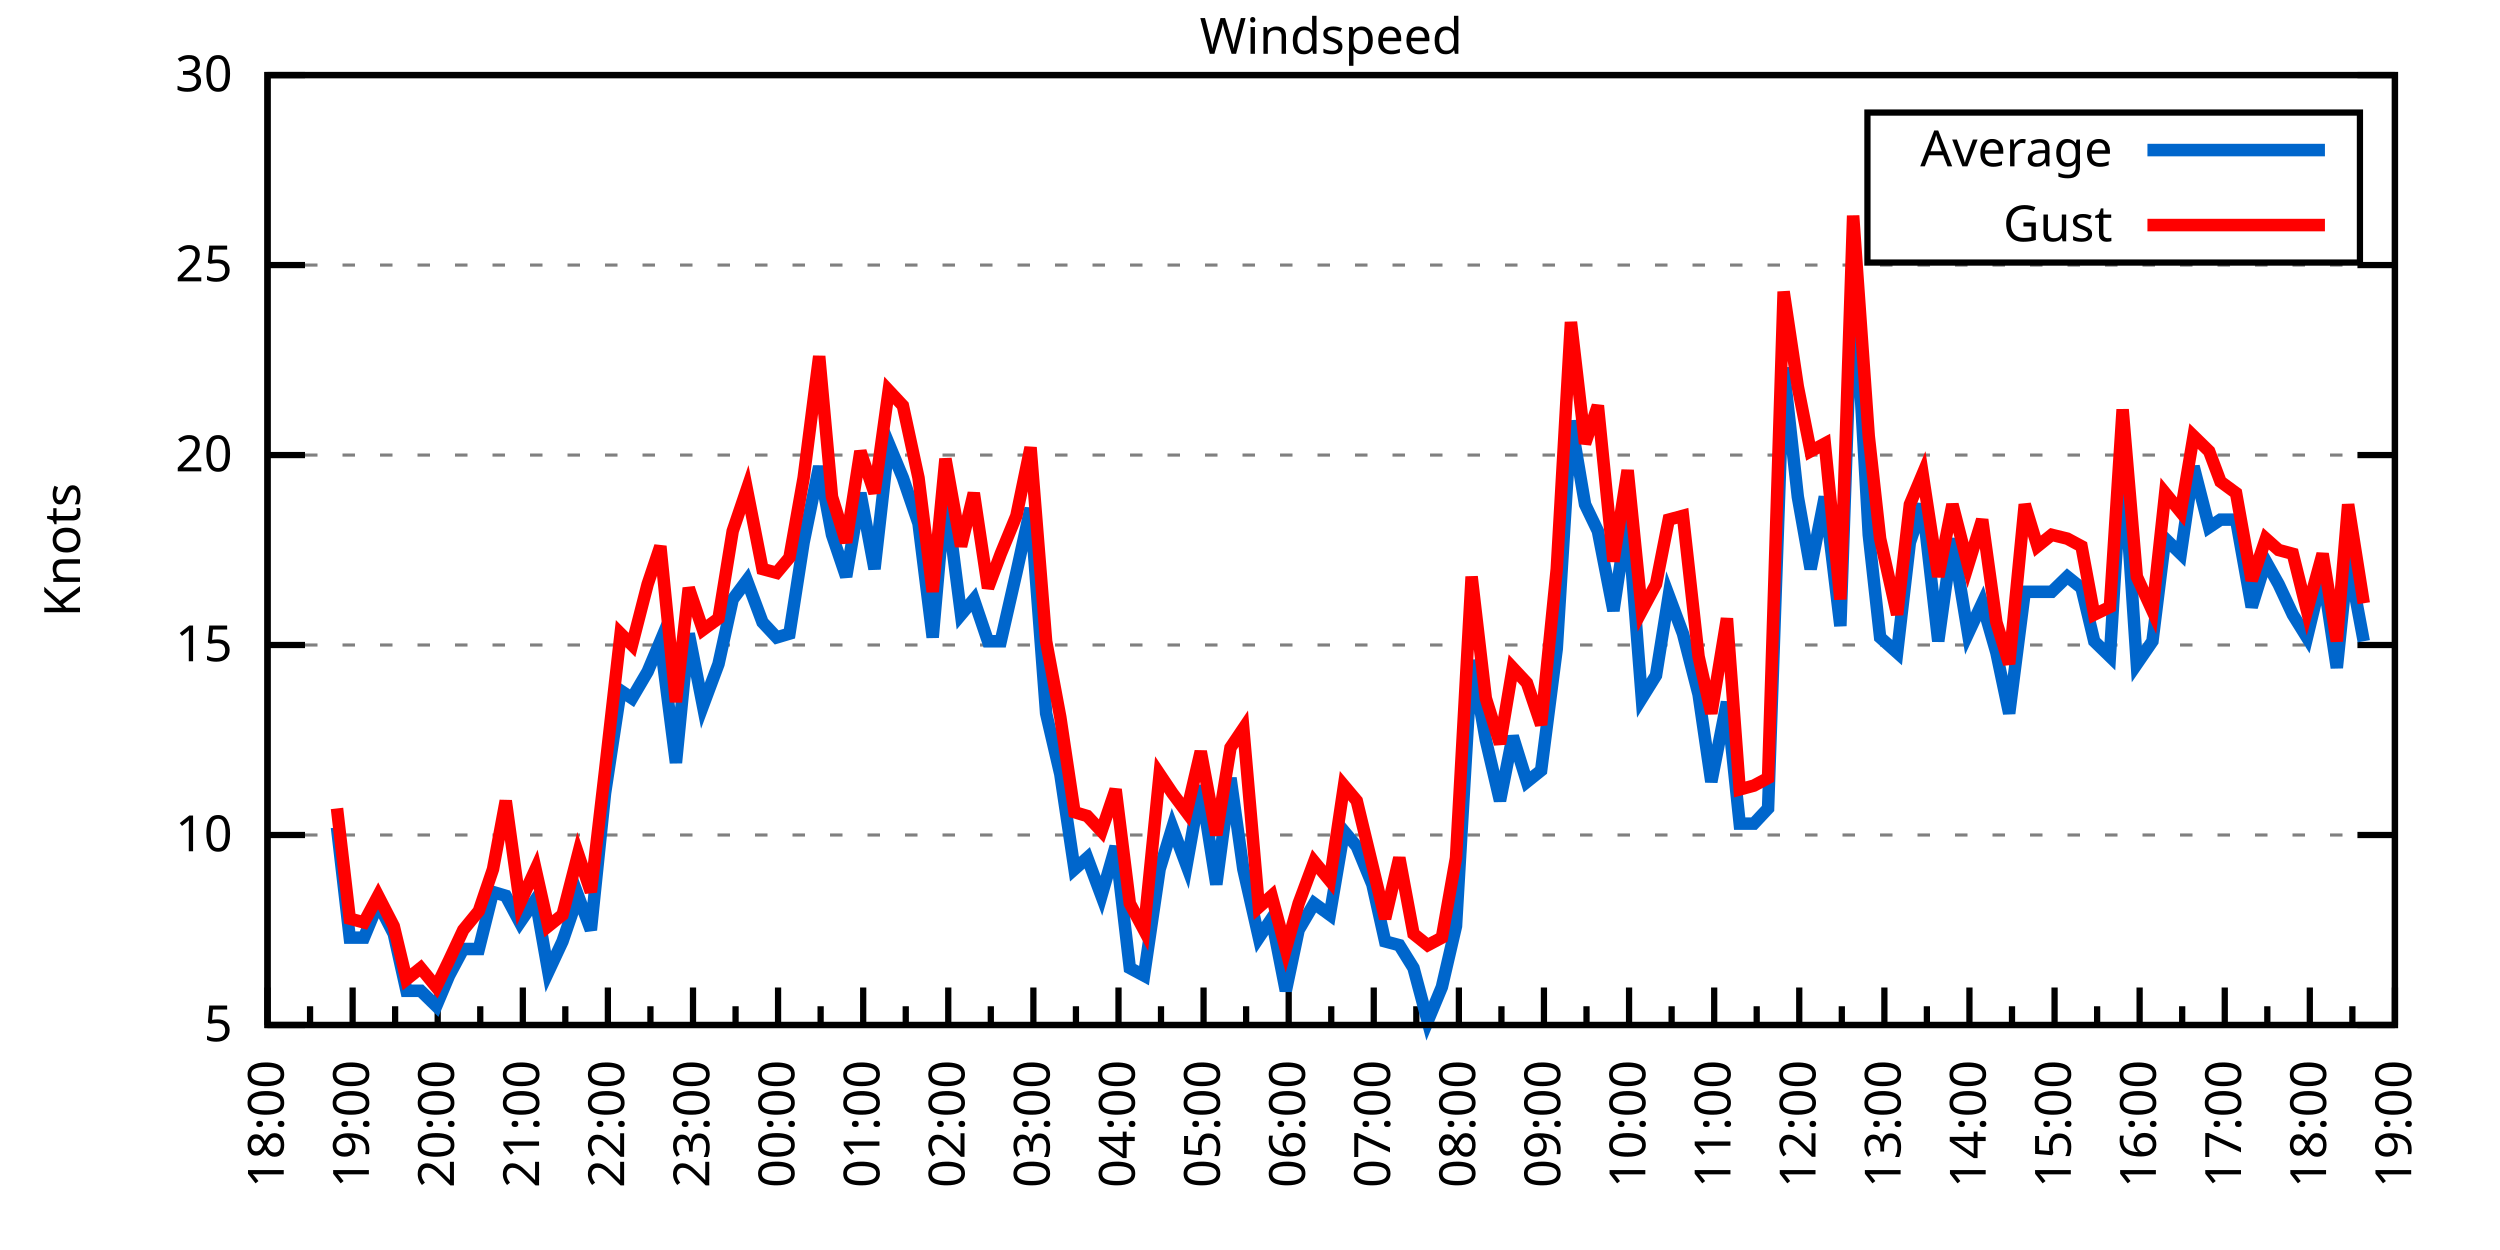
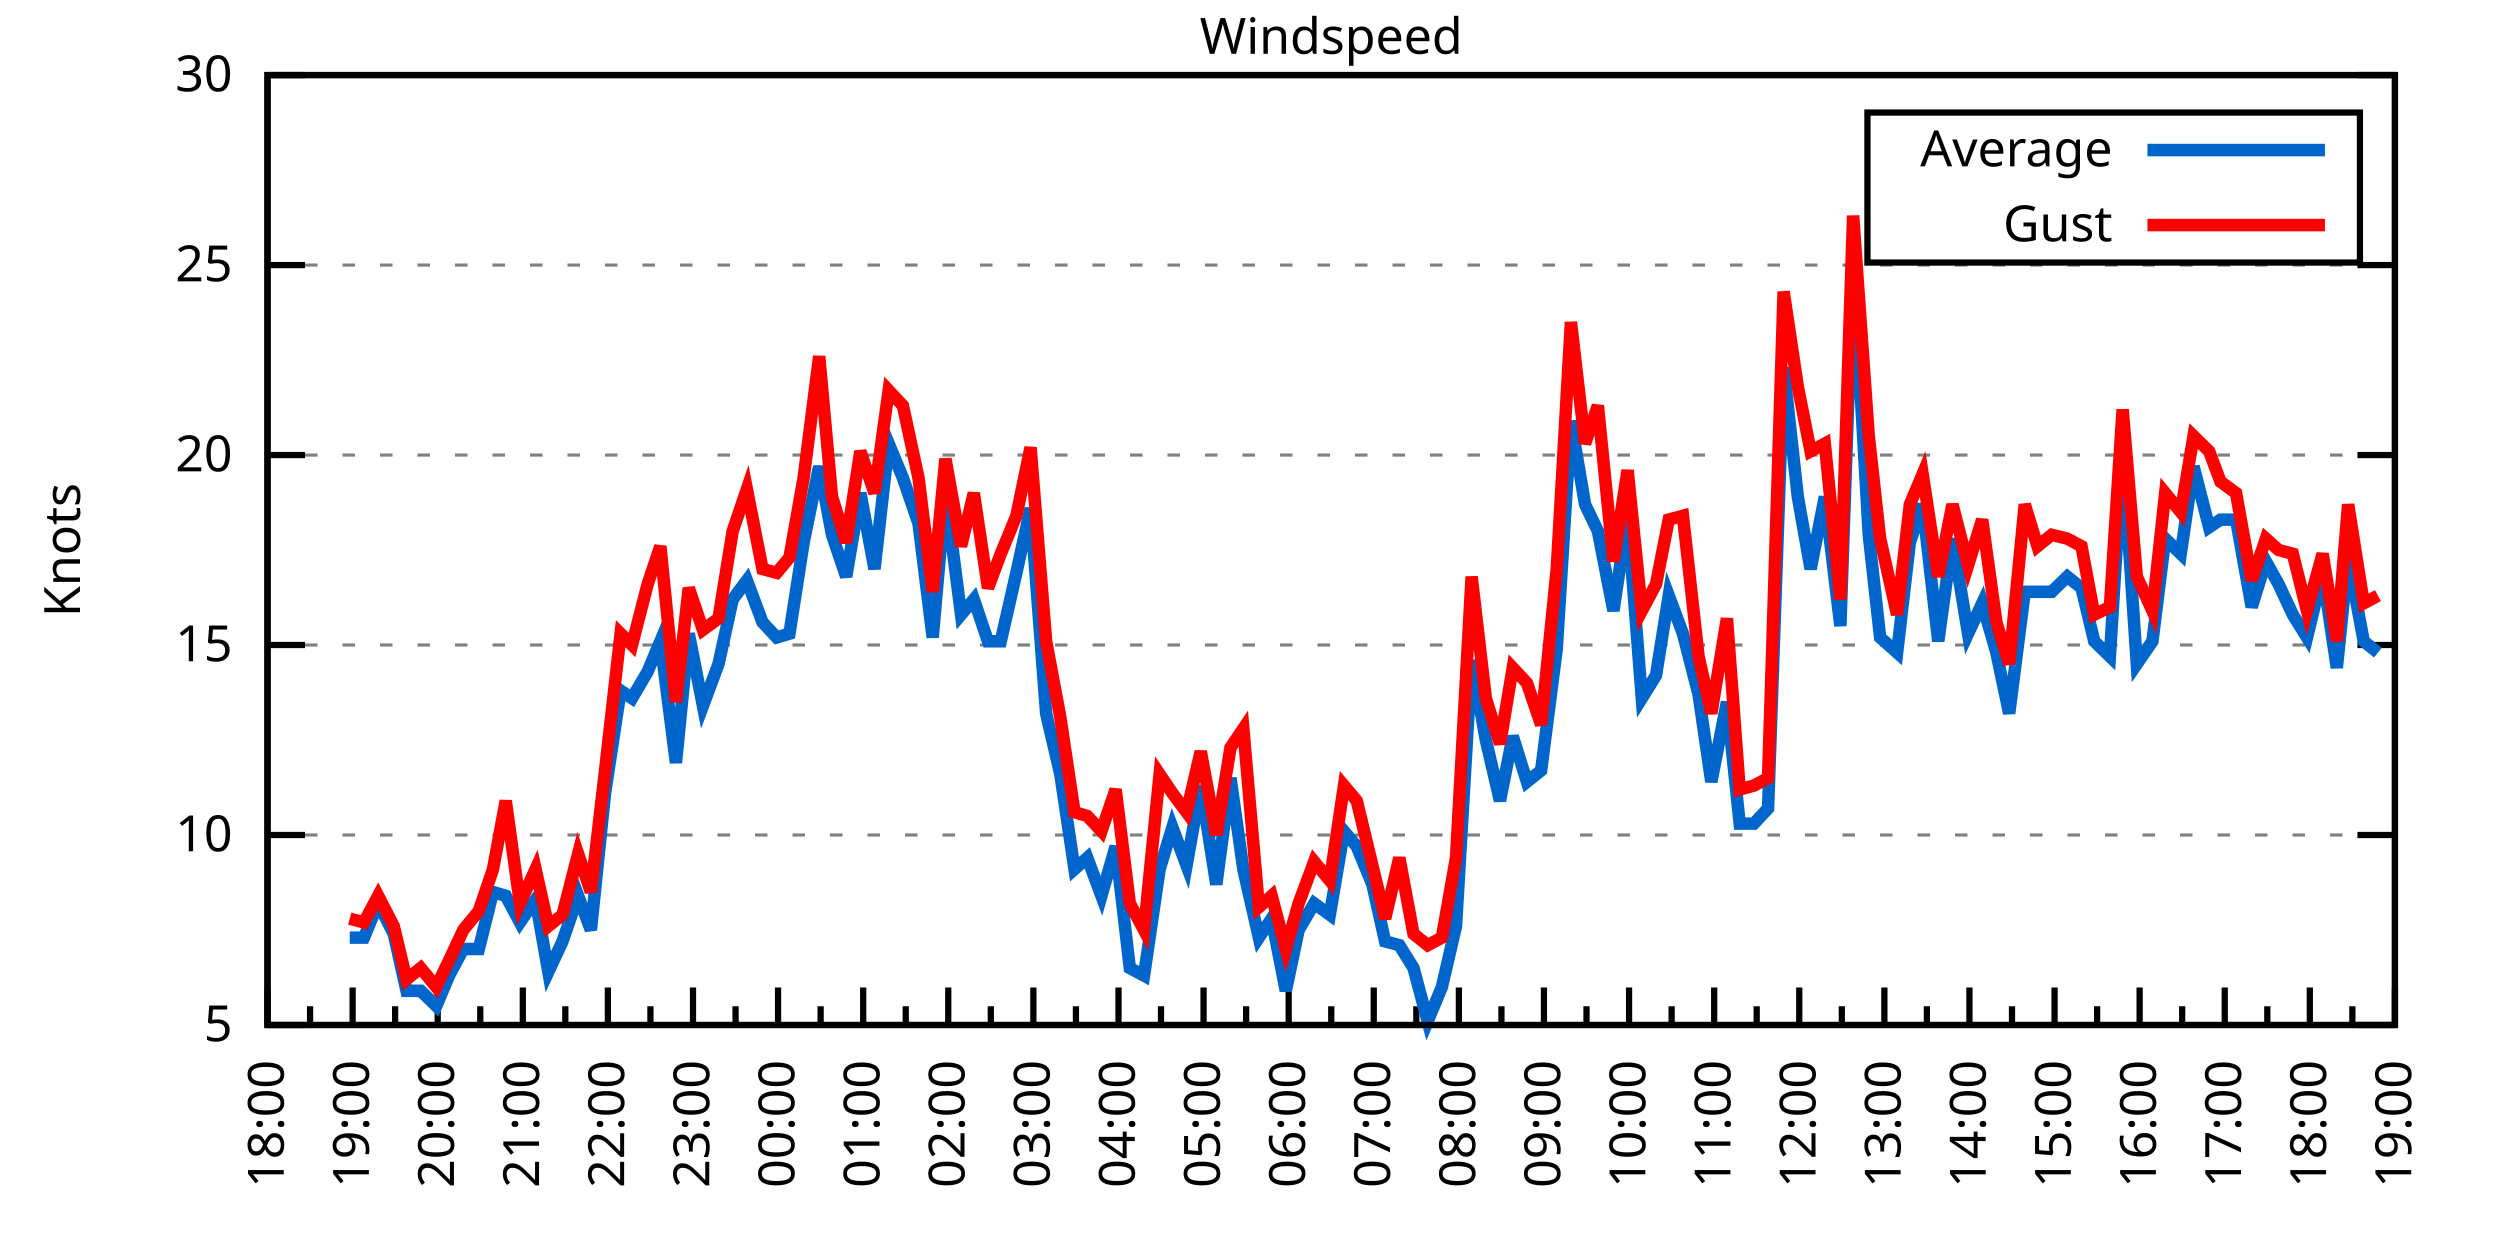
<svg xmlns="http://www.w3.org/2000/svg" xmlns:xlink="http://www.w3.org/1999/xlink" width="400" height="200" viewBox="0 0 400 200">
  <g id="gnuplot_canvas">
    <rect x="0" y="0" width="400" height="200" fill="none" />
    <defs>
      <circle id="gpDot" r="0.5" stroke-width="0.5" stroke="currentColor" />
      <path id="gpPt0" stroke-width="0.333" stroke="currentColor" d="M-1,0 h2 M0,-1 v2" />
      <path id="gpPt1" stroke-width="0.333" stroke="currentColor" d="M-1,-1 L1,1 M1,-1 L-1,1" />
      <path id="gpPt2" stroke-width="0.333" stroke="currentColor" d="M-1,0 L1,0 M0,-1 L0,1 M-1,-1 L1,1 M-1,1 L1,-1" />
      <rect id="gpPt3" stroke-width="0.333" stroke="currentColor" x="-1" y="-1" width="2" height="2" />
      <rect id="gpPt4" stroke-width="0.333" stroke="currentColor" fill="currentColor" x="-1" y="-1" width="2" height="2" />
      <circle id="gpPt5" stroke-width="0.333" stroke="currentColor" cx="0" cy="0" r="1" />
      <use xlink:href="#gpPt5" id="gpPt6" fill="currentColor" stroke="none" />
      <path id="gpPt7" stroke-width="0.333" stroke="currentColor" d="M0,-1.33 L-1.33,0.67 L1.33,0.67 z" />
      <use xlink:href="#gpPt7" id="gpPt8" fill="currentColor" stroke="none" />
      <use xlink:href="#gpPt7" id="gpPt9" stroke="currentColor" transform="rotate(180)" />
      <use xlink:href="#gpPt9" id="gpPt10" fill="currentColor" stroke="none" />
      <use xlink:href="#gpPt3" id="gpPt11" stroke="currentColor" transform="rotate(45)" />
      <use xlink:href="#gpPt11" id="gpPt12" fill="currentColor" stroke="none" />
      <path id="gpPt13" stroke-width="0.333" stroke="currentColor" d="M0,1.330 L1.265,0.411 L0.782,-1.067 L-0.782,-1.076 L-1.265,0.411 z" />
      <use xlink:href="#gpPt13" id="gpPt14" fill="currentColor" stroke="none" />
      <filter id="textbox" filterUnits="objectBoundingBox" x="0" y="0" height="1" width="1">
        <feFlood flood-color="white" flood-opacity="1" result="bgnd" />
        <feComposite in="SourceGraphic" in2="bgnd" operator="atop" />
      </filter>
      <filter id="greybox" filterUnits="objectBoundingBox" x="0" y="0" height="1" width="1">
        <feFlood flood-color="lightgrey" flood-opacity="1" result="grey" />
        <feComposite in="SourceGraphic" in2="grey" operator="atop" />
      </filter>
    </defs>
    <g fill="none" color="white" stroke="currentColor" stroke-width="1.00" stroke-linecap="butt" stroke-linejoin="miter">
</g>
    <g fill="none" color="black" stroke="currentColor" stroke-width="1.00" stroke-linecap="butt" stroke-linejoin="miter">
      <g stroke="none" shape-rendering="crispEdges">
        <polygon fill="rgb(255, 255, 255)" points="42.80,164.00 383.18,164.00 383.18,12.02 42.80,12.02 " />
      </g>
    </g>
    <g fill="none" color="black" stroke="currentColor" stroke-width="1.00" stroke-linecap="butt" stroke-linejoin="miter">
</g>
    <g fill="none" color="black" stroke="black" stroke-width="0.50" stroke-linecap="butt" stroke-linejoin="miter">
</g>
    <g fill="none" color="gray" stroke="currentColor" stroke-width="0.50" stroke-linecap="butt" stroke-linejoin="miter">
      <path stroke="gray" stroke-dasharray="2,4" class="gridline" d="M42.80,164.00 L383.19,164.00  " />
    </g>
    <g fill="none" color="gray" stroke="gray" stroke-width="1.00" stroke-linecap="butt" stroke-linejoin="miter">
</g>
    <g fill="none" color="black" stroke="currentColor" stroke-width="1.00" stroke-linecap="butt" stroke-linejoin="miter">
      <path stroke="black" d="M42.80,164.00 L48.80,164.00 M383.19,164.00 L377.19,164.00  " />
      <g transform="translate(37.20,166.60)" stroke="none" fill="black" font-family="Sans" font-size="8.00" text-anchor="end">
        <text>
          <tspan font-family="Sans"> 5</tspan>
        </text>
      </g>
    </g>
    <g fill="none" color="black" stroke="currentColor" stroke-width="1.00" stroke-linecap="butt" stroke-linejoin="miter">
</g>
    <g fill="none" color="black" stroke="black" stroke-width="0.50" stroke-linecap="butt" stroke-linejoin="miter">
</g>
    <g fill="none" color="gray" stroke="currentColor" stroke-width="0.50" stroke-linecap="butt" stroke-linejoin="miter">
      <path stroke="gray" stroke-dasharray="2,4" class="gridline" d="M42.80,133.60 L383.19,133.60  " />
    </g>
    <g fill="none" color="gray" stroke="gray" stroke-width="1.00" stroke-linecap="butt" stroke-linejoin="miter">
</g>
    <g fill="none" color="black" stroke="currentColor" stroke-width="1.00" stroke-linecap="butt" stroke-linejoin="miter">
      <path stroke="black" d="M42.80,133.60 L48.80,133.60 M383.19,133.60 L377.19,133.60  " />
      <g transform="translate(37.20,136.20)" stroke="none" fill="black" font-family="Sans" font-size="8.00" text-anchor="end">
        <text>
          <tspan font-family="Sans"> 10</tspan>
        </text>
      </g>
    </g>
    <g fill="none" color="black" stroke="currentColor" stroke-width="1.00" stroke-linecap="butt" stroke-linejoin="miter">
</g>
    <g fill="none" color="black" stroke="black" stroke-width="0.50" stroke-linecap="butt" stroke-linejoin="miter">
</g>
    <g fill="none" color="gray" stroke="currentColor" stroke-width="0.50" stroke-linecap="butt" stroke-linejoin="miter">
      <path stroke="gray" stroke-dasharray="2,4" class="gridline" d="M42.80,103.20 L383.19,103.20  " />
    </g>
    <g fill="none" color="gray" stroke="gray" stroke-width="1.00" stroke-linecap="butt" stroke-linejoin="miter">
</g>
    <g fill="none" color="black" stroke="currentColor" stroke-width="1.00" stroke-linecap="butt" stroke-linejoin="miter">
      <path stroke="black" d="M42.80,103.20 L48.80,103.20 M383.19,103.20 L377.19,103.20  " />
      <g transform="translate(37.20,105.80)" stroke="none" fill="black" font-family="Sans" font-size="8.00" text-anchor="end">
        <text>
          <tspan font-family="Sans"> 15</tspan>
        </text>
      </g>
    </g>
    <g fill="none" color="black" stroke="currentColor" stroke-width="1.00" stroke-linecap="butt" stroke-linejoin="miter">
</g>
    <g fill="none" color="black" stroke="black" stroke-width="0.50" stroke-linecap="butt" stroke-linejoin="miter">
</g>
    <g fill="none" color="gray" stroke="currentColor" stroke-width="0.50" stroke-linecap="butt" stroke-linejoin="miter">
      <path stroke="gray" stroke-dasharray="2,4" class="gridline" d="M42.80,72.81 L383.19,72.81  " />
    </g>
    <g fill="none" color="gray" stroke="gray" stroke-width="1.00" stroke-linecap="butt" stroke-linejoin="miter">
</g>
    <g fill="none" color="black" stroke="currentColor" stroke-width="1.00" stroke-linecap="butt" stroke-linejoin="miter">
      <path stroke="black" d="M42.80,72.81 L48.80,72.81 M383.19,72.81 L377.19,72.81  " />
      <g transform="translate(37.20,75.41)" stroke="none" fill="black" font-family="Sans" font-size="8.00" text-anchor="end">
        <text>
          <tspan font-family="Sans"> 20</tspan>
        </text>
      </g>
    </g>
    <g fill="none" color="black" stroke="currentColor" stroke-width="1.00" stroke-linecap="butt" stroke-linejoin="miter">
</g>
    <g fill="none" color="black" stroke="black" stroke-width="0.50" stroke-linecap="butt" stroke-linejoin="miter">
</g>
    <g fill="none" color="gray" stroke="currentColor" stroke-width="0.50" stroke-linecap="butt" stroke-linejoin="miter">
      <path stroke="gray" stroke-dasharray="2,4" class="gridline" d="M42.80,42.41 L383.19,42.41  " />
    </g>
    <g fill="none" color="gray" stroke="gray" stroke-width="1.00" stroke-linecap="butt" stroke-linejoin="miter">
</g>
    <g fill="none" color="black" stroke="currentColor" stroke-width="1.00" stroke-linecap="butt" stroke-linejoin="miter">
      <path stroke="black" d="M42.80,42.41 L48.80,42.41 M383.19,42.41 L377.19,42.41  " />
      <g transform="translate(37.20,45.01)" stroke="none" fill="black" font-family="Sans" font-size="8.00" text-anchor="end">
        <text>
          <tspan font-family="Sans"> 25</tspan>
        </text>
      </g>
    </g>
    <g fill="none" color="black" stroke="currentColor" stroke-width="1.00" stroke-linecap="butt" stroke-linejoin="miter">
</g>
    <g fill="none" color="black" stroke="black" stroke-width="0.50" stroke-linecap="butt" stroke-linejoin="miter">
</g>
    <g fill="none" color="gray" stroke="currentColor" stroke-width="0.50" stroke-linecap="butt" stroke-linejoin="miter">
      <path stroke="gray" stroke-dasharray="2,4" class="gridline" d="M42.80,12.01 L383.19,12.01  " />
    </g>
    <g fill="none" color="gray" stroke="gray" stroke-width="1.00" stroke-linecap="butt" stroke-linejoin="miter">
</g>
    <g fill="none" color="black" stroke="currentColor" stroke-width="1.00" stroke-linecap="butt" stroke-linejoin="miter">
      <path stroke="black" d="M42.80,12.01 L48.80,12.01 M383.19,12.01 L377.19,12.01  " />
      <g transform="translate(37.20,14.61)" stroke="none" fill="black" font-family="Sans" font-size="8.00" text-anchor="end">
        <text>
          <tspan font-family="Sans"> 30</tspan>
        </text>
      </g>
    </g>
    <g fill="none" color="black" stroke="currentColor" stroke-width="1.00" stroke-linecap="butt" stroke-linejoin="miter">
      <path stroke="black" d="M42.80,164.00 L42.80,158.00  " />
      <g transform="translate(45.40,169.60) rotate(270)" stroke="none" fill="black" font-family="Sans" font-size="8.00" text-anchor="end">
        <text>
          <tspan font-family="Sans">18:00</tspan>
        </text>
      </g>
    </g>
    <g fill="none" color="black" stroke="currentColor" stroke-width="1.00" stroke-linecap="butt" stroke-linejoin="miter">
      <path stroke="black" d="M49.61,164.00 L49.61,161.00 M56.42,164.00 L56.42,158.00  " />
      <g transform="translate(59.02,169.60) rotate(270)" stroke="none" fill="black" font-family="Sans" font-size="8.00" text-anchor="end">
        <text>
          <tspan font-family="Sans">19:00</tspan>
        </text>
      </g>
    </g>
    <g fill="none" color="black" stroke="currentColor" stroke-width="1.00" stroke-linecap="butt" stroke-linejoin="miter">
      <path stroke="black" d="M63.22,164.00 L63.22,161.00 M70.03,164.00 L70.03,158.00  " />
      <g transform="translate(72.63,169.60) rotate(270)" stroke="none" fill="black" font-family="Sans" font-size="8.00" text-anchor="end">
        <text>
          <tspan font-family="Sans">20:00</tspan>
        </text>
      </g>
    </g>
    <g fill="none" color="black" stroke="currentColor" stroke-width="1.00" stroke-linecap="butt" stroke-linejoin="miter">
      <path stroke="black" d="M76.84,164.00 L76.84,161.00 M83.65,164.00 L83.65,158.00  " />
      <g transform="translate(86.25,169.60) rotate(270)" stroke="none" fill="black" font-family="Sans" font-size="8.00" text-anchor="end">
        <text>
          <tspan font-family="Sans">21:00</tspan>
        </text>
      </g>
    </g>
    <g fill="none" color="black" stroke="currentColor" stroke-width="1.00" stroke-linecap="butt" stroke-linejoin="miter">
      <path stroke="black" d="M90.45,164.00 L90.45,161.00 M97.26,164.00 L97.26,158.00  " />
      <g transform="translate(99.86,169.60) rotate(270)" stroke="none" fill="black" font-family="Sans" font-size="8.00" text-anchor="end">
        <text>
          <tspan font-family="Sans">22:00</tspan>
        </text>
      </g>
    </g>
    <g fill="none" color="black" stroke="currentColor" stroke-width="1.00" stroke-linecap="butt" stroke-linejoin="miter">
      <path stroke="black" d="M104.07,164.00 L104.07,161.00 M110.88,164.00 L110.88,158.00  " />
      <g transform="translate(113.48,169.60) rotate(270)" stroke="none" fill="black" font-family="Sans" font-size="8.00" text-anchor="end">
        <text>
          <tspan font-family="Sans">23:00</tspan>
        </text>
      </g>
    </g>
    <g fill="none" color="black" stroke="currentColor" stroke-width="1.00" stroke-linecap="butt" stroke-linejoin="miter">
      <path stroke="black" d="M117.69,164.00 L117.69,161.00 M124.49,164.00 L124.49,158.00  " />
      <g transform="translate(127.09,169.60) rotate(270)" stroke="none" fill="black" font-family="Sans" font-size="8.00" text-anchor="end">
        <text>
          <tspan font-family="Sans">00:00</tspan>
        </text>
      </g>
    </g>
    <g fill="none" color="black" stroke="currentColor" stroke-width="1.00" stroke-linecap="butt" stroke-linejoin="miter">
      <path stroke="black" d="M131.30,164.00 L131.30,161.00 M138.11,164.00 L138.11,158.00  " />
      <g transform="translate(140.71,169.60) rotate(270)" stroke="none" fill="black" font-family="Sans" font-size="8.00" text-anchor="end">
        <text>
          <tspan font-family="Sans">01:00</tspan>
        </text>
      </g>
    </g>
    <g fill="none" color="black" stroke="currentColor" stroke-width="1.00" stroke-linecap="butt" stroke-linejoin="miter">
      <path stroke="black" d="M144.92,164.00 L144.92,161.00 M151.72,164.00 L151.72,158.00  " />
      <g transform="translate(154.32,169.60) rotate(270)" stroke="none" fill="black" font-family="Sans" font-size="8.00" text-anchor="end">
        <text>
          <tspan font-family="Sans">02:00</tspan>
        </text>
      </g>
    </g>
    <g fill="none" color="black" stroke="currentColor" stroke-width="1.00" stroke-linecap="butt" stroke-linejoin="miter">
      <path stroke="black" d="M158.53,164.00 L158.53,161.00 M165.34,164.00 L165.34,158.00  " />
      <g transform="translate(167.94,169.60) rotate(270)" stroke="none" fill="black" font-family="Sans" font-size="8.00" text-anchor="end">
        <text>
          <tspan font-family="Sans">03:00</tspan>
        </text>
      </g>
    </g>
    <g fill="none" color="black" stroke="currentColor" stroke-width="1.00" stroke-linecap="butt" stroke-linejoin="miter">
      <path stroke="black" d="M172.15,164.00 L172.15,161.00 M178.96,164.00 L178.96,158.00  " />
      <g transform="translate(181.56,169.60) rotate(270)" stroke="none" fill="black" font-family="Sans" font-size="8.00" text-anchor="end">
        <text>
          <tspan font-family="Sans">04:00</tspan>
        </text>
      </g>
    </g>
    <g fill="none" color="black" stroke="currentColor" stroke-width="1.00" stroke-linecap="butt" stroke-linejoin="miter">
      <path stroke="black" d="M185.76,164.00 L185.76,161.00 M192.57,164.00 L192.57,158.00  " />
      <g transform="translate(195.17,169.60) rotate(270)" stroke="none" fill="black" font-family="Sans" font-size="8.00" text-anchor="end">
        <text>
          <tspan font-family="Sans">05:00</tspan>
        </text>
      </g>
    </g>
    <g fill="none" color="black" stroke="currentColor" stroke-width="1.00" stroke-linecap="butt" stroke-linejoin="miter">
      <path stroke="black" d="M199.38,164.00 L199.38,161.00 M206.19,164.00 L206.19,158.00  " />
      <g transform="translate(208.79,169.60) rotate(270)" stroke="none" fill="black" font-family="Sans" font-size="8.00" text-anchor="end">
        <text>
          <tspan font-family="Sans">06:00</tspan>
        </text>
      </g>
    </g>
    <g fill="none" color="black" stroke="currentColor" stroke-width="1.00" stroke-linecap="butt" stroke-linejoin="miter">
      <path stroke="black" d="M213.00,164.00 L213.00,161.00 M219.80,164.00 L219.80,158.00  " />
      <g transform="translate(222.40,169.60) rotate(270)" stroke="none" fill="black" font-family="Sans" font-size="8.00" text-anchor="end">
        <text>
          <tspan font-family="Sans">07:00</tspan>
        </text>
      </g>
    </g>
    <g fill="none" color="black" stroke="currentColor" stroke-width="1.00" stroke-linecap="butt" stroke-linejoin="miter">
      <path stroke="black" d="M226.61,164.00 L226.61,161.00 M233.42,164.00 L233.42,158.00  " />
      <g transform="translate(236.02,169.60) rotate(270)" stroke="none" fill="black" font-family="Sans" font-size="8.00" text-anchor="end">
        <text>
          <tspan font-family="Sans">08:00</tspan>
        </text>
      </g>
    </g>
    <g fill="none" color="black" stroke="currentColor" stroke-width="1.00" stroke-linecap="butt" stroke-linejoin="miter">
      <path stroke="black" d="M240.23,164.00 L240.23,161.00 M247.03,164.00 L247.03,158.00  " />
      <g transform="translate(249.63,169.60) rotate(270)" stroke="none" fill="black" font-family="Sans" font-size="8.00" text-anchor="end">
        <text>
          <tspan font-family="Sans">09:00</tspan>
        </text>
      </g>
    </g>
    <g fill="none" color="black" stroke="currentColor" stroke-width="1.00" stroke-linecap="butt" stroke-linejoin="miter">
      <path stroke="black" d="M253.84,164.00 L253.84,161.00 M260.65,164.00 L260.65,158.00  " />
      <g transform="translate(263.25,169.60) rotate(270)" stroke="none" fill="black" font-family="Sans" font-size="8.00" text-anchor="end">
        <text>
          <tspan font-family="Sans">10:00</tspan>
        </text>
      </g>
    </g>
    <g fill="none" color="black" stroke="currentColor" stroke-width="1.00" stroke-linecap="butt" stroke-linejoin="miter">
      <path stroke="black" d="M267.46,164.00 L267.46,161.00 M274.27,164.00 L274.27,158.00  " />
      <g transform="translate(276.87,169.60) rotate(270)" stroke="none" fill="black" font-family="Sans" font-size="8.00" text-anchor="end">
        <text>
          <tspan font-family="Sans">11:00</tspan>
        </text>
      </g>
    </g>
    <g fill="none" color="black" stroke="currentColor" stroke-width="1.00" stroke-linecap="butt" stroke-linejoin="miter">
      <path stroke="black" d="M281.07,164.00 L281.07,161.00 M287.88,164.00 L287.88,158.00  " />
      <g transform="translate(290.48,169.60) rotate(270)" stroke="none" fill="black" font-family="Sans" font-size="8.00" text-anchor="end">
        <text>
          <tspan font-family="Sans">12:00</tspan>
        </text>
      </g>
    </g>
    <g fill="none" color="black" stroke="currentColor" stroke-width="1.00" stroke-linecap="butt" stroke-linejoin="miter">
      <path stroke="black" d="M294.69,164.00 L294.69,161.00 M301.50,164.00 L301.50,158.00  " />
      <g transform="translate(304.10,169.60) rotate(270)" stroke="none" fill="black" font-family="Sans" font-size="8.00" text-anchor="end">
        <text>
          <tspan font-family="Sans">13:00</tspan>
        </text>
      </g>
    </g>
    <g fill="none" color="black" stroke="currentColor" stroke-width="1.00" stroke-linecap="butt" stroke-linejoin="miter">
      <path stroke="black" d="M308.30,164.00 L308.30,161.00 M315.11,164.00 L315.11,158.00  " />
      <g transform="translate(317.71,169.60) rotate(270)" stroke="none" fill="black" font-family="Sans" font-size="8.00" text-anchor="end">
        <text>
          <tspan font-family="Sans">14:00</tspan>
        </text>
      </g>
    </g>
    <g fill="none" color="black" stroke="currentColor" stroke-width="1.00" stroke-linecap="butt" stroke-linejoin="miter">
      <path stroke="black" d="M321.92,164.00 L321.92,161.00 M328.73,164.00 L328.73,158.00  " />
      <g transform="translate(331.33,169.60) rotate(270)" stroke="none" fill="black" font-family="Sans" font-size="8.00" text-anchor="end">
        <text>
          <tspan font-family="Sans">15:00</tspan>
        </text>
      </g>
    </g>
    <g fill="none" color="black" stroke="currentColor" stroke-width="1.00" stroke-linecap="butt" stroke-linejoin="miter">
      <path stroke="black" d="M335.54,164.00 L335.54,161.00 M342.34,164.00 L342.34,158.00  " />
      <g transform="translate(344.94,169.60) rotate(270)" stroke="none" fill="black" font-family="Sans" font-size="8.00" text-anchor="end">
        <text>
          <tspan font-family="Sans">16:00</tspan>
        </text>
      </g>
    </g>
    <g fill="none" color="black" stroke="currentColor" stroke-width="1.00" stroke-linecap="butt" stroke-linejoin="miter">
      <path stroke="black" d="M349.15,164.00 L349.15,161.00 M355.96,164.00 L355.96,158.00  " />
      <g transform="translate(358.56,169.60) rotate(270)" stroke="none" fill="black" font-family="Sans" font-size="8.00" text-anchor="end">
        <text>
          <tspan font-family="Sans">17:00</tspan>
        </text>
      </g>
    </g>
    <g fill="none" color="black" stroke="currentColor" stroke-width="1.00" stroke-linecap="butt" stroke-linejoin="miter">
      <path stroke="black" d="M362.77,164.00 L362.77,161.00 M369.57,164.00 L369.57,158.00  " />
      <g transform="translate(372.17,169.60) rotate(270)" stroke="none" fill="black" font-family="Sans" font-size="8.00" text-anchor="end">
        <text>
          <tspan font-family="Sans">18:00</tspan>
        </text>
      </g>
    </g>
    <g fill="none" color="black" stroke="currentColor" stroke-width="1.00" stroke-linecap="butt" stroke-linejoin="miter">
      <path stroke="black" d="M376.38,164.00 L376.38,161.00 M383.19,164.00 L383.19,158.00  " />
      <g transform="translate(385.79,169.60) rotate(270)" stroke="none" fill="black" font-family="Sans" font-size="8.00" text-anchor="end">
        <text>
          <tspan font-family="Sans">19:00</tspan>
        </text>
      </g>
    </g>
    <g fill="none" color="black" stroke="currentColor" stroke-width="1.00" stroke-linecap="butt" stroke-linejoin="miter">
</g>
    <g fill="none" color="black" stroke="currentColor" stroke-width="1.00" stroke-linecap="butt" stroke-linejoin="miter">
      <path stroke="black" d="M42.80,12.01 L42.80,164.00 L383.19,164.00 L383.19,12.01 L42.80,12.01 Z  " />
    </g>
    <g fill="none" color="black" stroke="currentColor" stroke-width="1.00" stroke-linecap="butt" stroke-linejoin="miter">
      <g transform="translate(12.80,88.01) rotate(270)" stroke="none" fill="black" font-family="Sans" font-size="8.00" text-anchor="middle">
        <text>
          <tspan font-family="Sans">Knots</tspan>
        </text>
      </g>
    </g>
    <g fill="none" color="black" stroke="currentColor" stroke-width="1.00" stroke-linecap="butt" stroke-linejoin="miter">
</g>
    <g fill="none" color="black" stroke="currentColor" stroke-width="1.00" stroke-linecap="butt" stroke-linejoin="miter">
      <path stroke="black" d="M298.79,42.01 L298.79,18.01 L377.59,18.01 L377.59,42.01 L298.79,42.01 Z  " />
    </g>
    <g id="Windspeed_plot_1">
      <g fill="none" color="white" stroke="black" stroke-width="2.00" stroke-linecap="butt" stroke-linejoin="miter">
</g>
      <g fill="none" color="black" stroke="currentColor" stroke-width="2.00" stroke-linecap="butt" stroke-linejoin="miter">
        <g transform="translate(337.99,26.61)" stroke="none" fill="black" font-family="Sans" font-size="8.00" text-anchor="end">
          <text>
            <tspan font-family="Sans">Average</tspan>
          </text>
        </g>
      </g>
      <g fill="none" color="black" stroke="currentColor" stroke-width="2.00" stroke-linecap="butt" stroke-linejoin="miter">
-         <path stroke="rgb(  0, 102, 204)" d="M343.59,24.01 L371.99,24.01 M53.92,132.39 L55.96,150.02 L58.23,150.02 L60.50,144.55 L63.00,149.41 L65.04,158.53   L67.31,158.53 L69.80,160.96 L71.85,156.10 L74.12,151.84 L76.61,151.84 L78.88,142.72 L80.92,143.33 L83.19,147.59   L85.69,143.94 L87.73,155.49 L90.00,150.62 L92.50,143.33 L94.54,148.80 L96.81,126.91 L99.30,110.50 L101.12,111.72   L103.62,107.46 L105.66,102.60 L108.15,122.05 L110.20,101.38 L112.47,112.93 L114.96,106.24 L117.23,95.91 L119.50,92.87   L122.00,99.56 L124.27,101.99 L126.31,101.38 L128.58,86.79 L131.07,74.63 L133.12,85.57 L135.39,92.26 L137.66,78.89   L139.92,91.04 L142.19,70.98 L144.46,76.45 L146.96,83.75 L149.23,101.99 L151.27,78.89 L153.77,98.34 L155.81,95.91   L158.08,102.60 L160.12,102.60 L162.62,91.65 L164.89,81.32 L167.38,114.15 L169.65,123.87 L171.92,139.07 L173.96,137.25   L176.23,143.33 L178.50,135.43 L180.77,154.88 L183.04,156.10 L185.54,139.07 L187.58,132.39 L189.85,138.47 L192.12,125.70   L194.61,141.51 L196.88,124.48 L198.93,139.07 L201.42,150.02 L203.46,146.98 L205.73,158.53 L207.78,148.80 L210.27,144.55   L212.77,146.37 L215.04,132.99 L217.08,135.43 L219.58,141.51 L221.62,150.62 L223.89,151.23 L226.16,154.88 L228.43,163.39   L230.70,157.92 L232.96,148.19 L235.46,105.64 L237.73,118.40 L240.00,128.13 L242.04,117.80 L244.31,125.09 L246.58,123.27   L249.08,103.81 L251.35,67.33 L253.61,80.71 L255.66,84.97 L258.15,97.73 L260.42,82.53 L262.69,111.72 L264.96,108.07   L267.00,95.30 L269.27,101.38 L271.77,111.11 L273.81,125.09 L276.31,112.32 L278.35,131.78 L280.62,131.78 L282.89,129.35   L285.38,58.82 L287.65,79.49 L289.70,91.04 L291.97,79.49 L294.46,100.16 L296.50,41.80 L299.00,85.57 L300.82,101.99   L303.54,104.42 L305.58,86.79 L307.62,80.71 L310.12,102.60 L312.39,86.18 L314.89,101.38 L317.15,96.52 L319.42,104.42   L321.47,114.15 L323.96,94.69 L326.00,94.69 L328.27,94.69 L330.77,92.26 L333.04,94.08 L335.08,102.60 L337.58,105.03   L339.62,72.20 L341.89,106.24 L344.39,102.60 L346.43,86.18 L348.92,88.61 L350.97,74.63 L353.46,84.36 L355.28,83.14   L357.77,83.14 L360.27,97.12 L362.54,89.83 L364.58,93.48 L366.85,98.34 L369.12,101.99 L371.62,91.65 L373.89,106.85   L375.70,89.22 L378.20,102.60  " />
+         <path stroke="rgb(  0, 102, 204)" d="M343.59,24.01 L371.99,24.01 M55.96,150.02 L58.23,150.02 L60.50,144.55 L63.00,149.41 L65.04,158.53 L67.31,158.53   L69.80,160.96 L71.85,156.10 L74.12,151.84 L76.61,151.84 L78.88,142.72 L80.92,143.33 L83.19,147.59 L85.69,143.94   L87.73,155.49 L90.00,150.62 L92.50,143.33 L94.54,148.80 L96.81,126.91 L99.30,110.50 L101.12,111.72 L103.62,107.46   L105.66,102.60 L108.15,122.05 L110.20,101.38 L112.47,112.93 L114.96,106.24 L117.23,95.91 L119.50,92.87 L122.00,99.56   L124.27,101.99 L126.31,101.38 L128.58,86.79 L131.07,74.63 L133.12,85.57 L135.39,92.26 L137.66,78.89 L139.92,91.04   L142.19,70.98 L144.46,76.45 L146.96,83.75 L149.23,101.99 L151.27,78.89 L153.77,98.34 L155.81,95.91 L158.08,102.60   L160.12,102.60 L162.62,91.65 L164.89,81.32 L167.38,114.15 L169.65,123.87 L171.92,139.07 L173.96,137.25 L176.23,143.33   L178.50,135.43 L180.77,154.88 L183.04,156.10 L185.54,139.07 L187.58,132.39 L189.85,138.47 L192.12,125.70 L194.61,141.51   L196.88,124.48 L198.93,139.07 L201.42,150.02 L203.46,146.98 L205.73,158.53 L207.78,148.80 L210.27,144.55 L212.77,146.37   L215.04,132.99 L217.08,135.43 L219.58,141.51 L221.62,150.62 L223.89,151.23 L226.16,154.88 L228.43,163.39 L230.70,157.92   L232.96,148.19 L235.46,105.64 L237.73,118.40 L240.00,128.13 L242.04,117.80 L244.31,125.09 L246.58,123.27 L249.08,103.81   L251.35,67.33 L253.61,80.71 L255.66,84.97 L258.15,97.73 L260.42,82.53 L262.69,111.72 L264.96,108.07 L267.00,95.30   L269.27,101.38 L271.77,111.11 L273.81,125.09 L276.31,112.32 L278.35,131.78 L280.62,131.78 L282.89,129.35 L285.38,58.82   L287.65,79.49 L289.70,91.04 L291.97,79.49 L294.46,100.16 L296.50,41.80 L299.00,85.57 L300.82,101.99 L303.54,104.42   L305.58,86.79 L307.62,80.71 L310.12,102.60 L312.39,86.18 L314.89,101.38 L317.15,96.52 L319.42,104.42 L321.47,114.15   L323.96,94.69 L326.00,94.69 L328.27,94.69 L330.77,92.26 L333.04,94.08 L335.08,102.60 L337.58,105.03 L339.62,72.20   L341.89,106.24 L344.39,102.60 L346.43,86.18 L348.92,88.61 L350.97,74.63 L353.46,84.36 L355.28,83.14 L357.77,83.14   L360.27,97.12 L362.54,89.83 L364.58,93.48 L366.85,98.34 L369.12,101.99 L371.62,91.65 L373.89,106.85 L375.70,89.22   L378.20,102.60 L380.47,104.42  " />
      </g>
    </g>
    <g id="Windspeed_plot_2">
      <g fill="none" color="black" stroke="currentColor" stroke-width="2.00" stroke-linecap="butt" stroke-linejoin="miter">
        <g transform="translate(337.99,38.61)" stroke="none" fill="black" font-family="Sans" font-size="8.00" text-anchor="end">
          <text>
            <tspan font-family="Sans">Gust</tspan>
          </text>
        </g>
      </g>
      <g fill="none" color="black" stroke="currentColor" stroke-width="2.00" stroke-linecap="butt" stroke-linejoin="miter">
-         <path stroke="rgb(255,   0,   0)" d="M343.59,36.01 L371.99,36.01 M53.92,129.35 L55.96,146.98 L58.23,147.59 L60.50,143.33 L63.00,148.19 L65.04,156.70   L67.31,154.88 L69.80,157.92 L71.85,153.66 L74.12,148.80 L76.61,145.76 L78.88,139.07 L80.92,128.13 L83.19,144.55   L85.69,139.07 L87.73,148.19 L90.00,146.37 L92.50,136.64 L94.54,142.72 L96.81,123.27 L99.30,101.38 L101.12,103.20   L103.62,93.48 L105.66,87.40 L108.15,112.32 L110.20,94.08 L112.47,100.77 L114.96,98.95 L117.23,84.97 L119.50,78.28   L122.00,91.04 L124.27,91.65 L126.31,89.22 L128.58,76.45 L131.07,57.00 L133.12,79.49 L135.39,86.79 L137.66,72.20   L139.92,78.89 L142.19,62.47 L144.46,64.90 L146.96,76.45 L149.23,94.69 L151.27,73.41 L153.77,87.40 L155.81,78.89   L158.08,94.08 L160.12,88.61 L162.62,82.53 L164.89,71.59 L167.38,102.60 L169.65,114.76 L171.92,129.95 L173.96,130.56   L176.23,132.99 L178.50,126.31 L180.77,144.55 L183.04,148.80 L185.54,123.87 L187.58,126.91 L189.85,129.95 L192.12,120.23   L194.61,133.60 L196.88,119.62 L198.93,116.58 L201.42,145.15 L203.46,143.33 L205.73,151.84 L207.78,144.55 L210.27,137.86   L212.77,140.90 L215.04,125.70 L217.08,128.13 L219.58,138.47 L221.62,146.98 L223.89,137.25 L226.16,149.41 L228.43,151.23   L230.70,150.02 L232.96,137.25 L235.46,92.26 L237.73,111.72 L240.00,119.01 L242.04,106.85 L244.31,109.28 L246.58,115.97   L249.08,91.04 L251.35,51.53 L253.61,70.98 L255.66,64.90 L258.15,89.83 L260.42,75.24 L262.69,97.73 L264.96,93.48   L267.00,83.14 L269.27,82.53 L271.77,105.03 L273.81,114.15 L276.31,98.95 L278.35,126.31 L280.62,125.70 L282.89,124.48   L285.38,46.66 L287.65,61.86 L289.70,72.20 L291.97,70.98 L294.46,95.91 L296.50,34.50 L299.00,69.77 L300.82,86.18   L303.54,98.34 L305.58,80.71 L307.62,75.85 L310.12,92.26 L312.39,80.71 L314.89,90.44 L317.15,83.14 L319.42,99.56   L321.47,106.24 L323.96,80.71 L326.00,87.40 L328.27,85.57 L330.77,86.18 L333.04,87.40 L335.08,98.34 L337.58,97.12   L339.62,65.51 L341.89,92.26 L344.39,97.73 L346.43,78.89 L348.92,81.93 L350.97,69.77 L353.46,72.20 L355.28,77.06   L357.77,78.89 L360.27,92.87 L362.54,86.18 L364.58,88.00 L366.85,88.61 L369.12,97.73 L371.62,88.61 L373.89,102.60   L375.70,80.71 L378.20,96.52  " />
+         <path stroke="rgb(255,   0,   0)" d="M343.59,36.01 L371.99,36.01 M55.96,146.98 L58.23,147.59 L60.50,143.33 L63.00,148.19 L65.04,156.70 L67.31,154.88   L69.80,157.92 L71.85,153.66 L74.12,148.80 L76.61,145.76 L78.88,139.07 L80.92,128.13 L83.19,144.55 L85.69,139.07   L87.73,148.19 L90.00,146.37 L92.50,136.64 L94.54,142.72 L96.81,123.27 L99.30,101.38 L101.12,103.20 L103.62,93.48   L105.66,87.40 L108.15,112.32 L110.20,94.08 L112.47,100.77 L114.96,98.95 L117.23,84.97 L119.50,78.28 L122.00,91.04   L124.27,91.65 L126.31,89.22 L128.58,76.45 L131.07,57.00 L133.12,79.49 L135.39,86.79 L137.66,72.20 L139.92,78.89   L142.19,62.47 L144.46,64.90 L146.96,76.45 L149.23,94.69 L151.27,73.41 L153.77,87.40 L155.81,78.89 L158.08,94.08   L160.12,88.61 L162.62,82.53 L164.89,71.59 L167.38,102.60 L169.65,114.76 L171.92,129.95 L173.96,130.56 L176.23,132.99   L178.50,126.31 L180.77,144.55 L183.04,148.80 L185.54,123.87 L187.58,126.91 L189.85,129.95 L192.12,120.23 L194.61,133.60   L196.88,119.62 L198.93,116.58 L201.42,145.15 L203.46,143.33 L205.73,151.84 L207.78,144.55 L210.27,137.86 L212.77,140.90   L215.04,125.70 L217.08,128.13 L219.58,138.47 L221.62,146.98 L223.89,137.25 L226.16,149.41 L228.43,151.23 L230.70,150.02   L232.96,137.25 L235.46,92.26 L237.73,111.72 L240.00,119.01 L242.04,106.85 L244.31,109.28 L246.58,115.97 L249.08,91.04   L251.35,51.53 L253.61,70.98 L255.66,64.90 L258.15,89.83 L260.42,75.24 L262.69,97.73 L264.96,93.48 L267.00,83.14   L269.27,82.53 L271.77,105.03 L273.81,114.15 L276.31,98.95 L278.35,126.31 L280.62,125.70 L282.89,124.48 L285.38,46.66   L287.65,61.86 L289.70,72.20 L291.97,70.98 L294.46,95.91 L296.50,34.50 L299.00,69.77 L300.82,86.18 L303.54,98.34   L305.58,80.71 L307.62,75.85 L310.12,92.26 L312.39,80.71 L314.89,90.44 L317.15,83.14 L319.42,99.56 L321.47,106.24   L323.96,80.71 L326.00,87.40 L328.27,85.57 L330.77,86.18 L333.04,87.40 L335.08,98.34 L337.58,97.12 L339.62,65.51   L341.89,92.26 L344.39,97.73 L346.43,78.89 L348.92,81.93 L350.97,69.77 L353.46,72.20 L355.28,77.06 L357.77,78.89   L360.27,92.87 L362.54,86.18 L364.58,88.00 L366.85,88.61 L369.12,97.73 L371.62,88.61 L373.89,102.60 L375.70,80.71   L378.20,96.52 L380.47,95.30  " />
      </g>
    </g>
    <g fill="none" color="black" stroke="currentColor" stroke-width="2.00" stroke-linecap="butt" stroke-linejoin="miter">
</g>
    <g fill="none" color="black" stroke="black" stroke-width="1.00" stroke-linecap="butt" stroke-linejoin="miter">
</g>
    <g fill="none" color="black" stroke="currentColor" stroke-width="1.00" stroke-linecap="butt" stroke-linejoin="miter">
      <path stroke="black" d="M42.80,12.01 L42.80,164.00 L383.19,164.00 L383.19,12.01 L42.80,12.01 Z  " />
    </g>
    <g fill="none" color="black" stroke="currentColor" stroke-width="1.00" stroke-linecap="butt" stroke-linejoin="miter">
      <g transform="translate(212.99,8.61)" stroke="none" fill="black" font-family="Sans" font-size="8.00" text-anchor="middle">
        <text>
          <tspan font-family="Sans">Windspeed</tspan>
        </text>
      </g>
    </g>
    <g fill="none" color="black" stroke="currentColor" stroke-width="1.00" stroke-linecap="butt" stroke-linejoin="miter">
</g>
  </g>
</svg>
